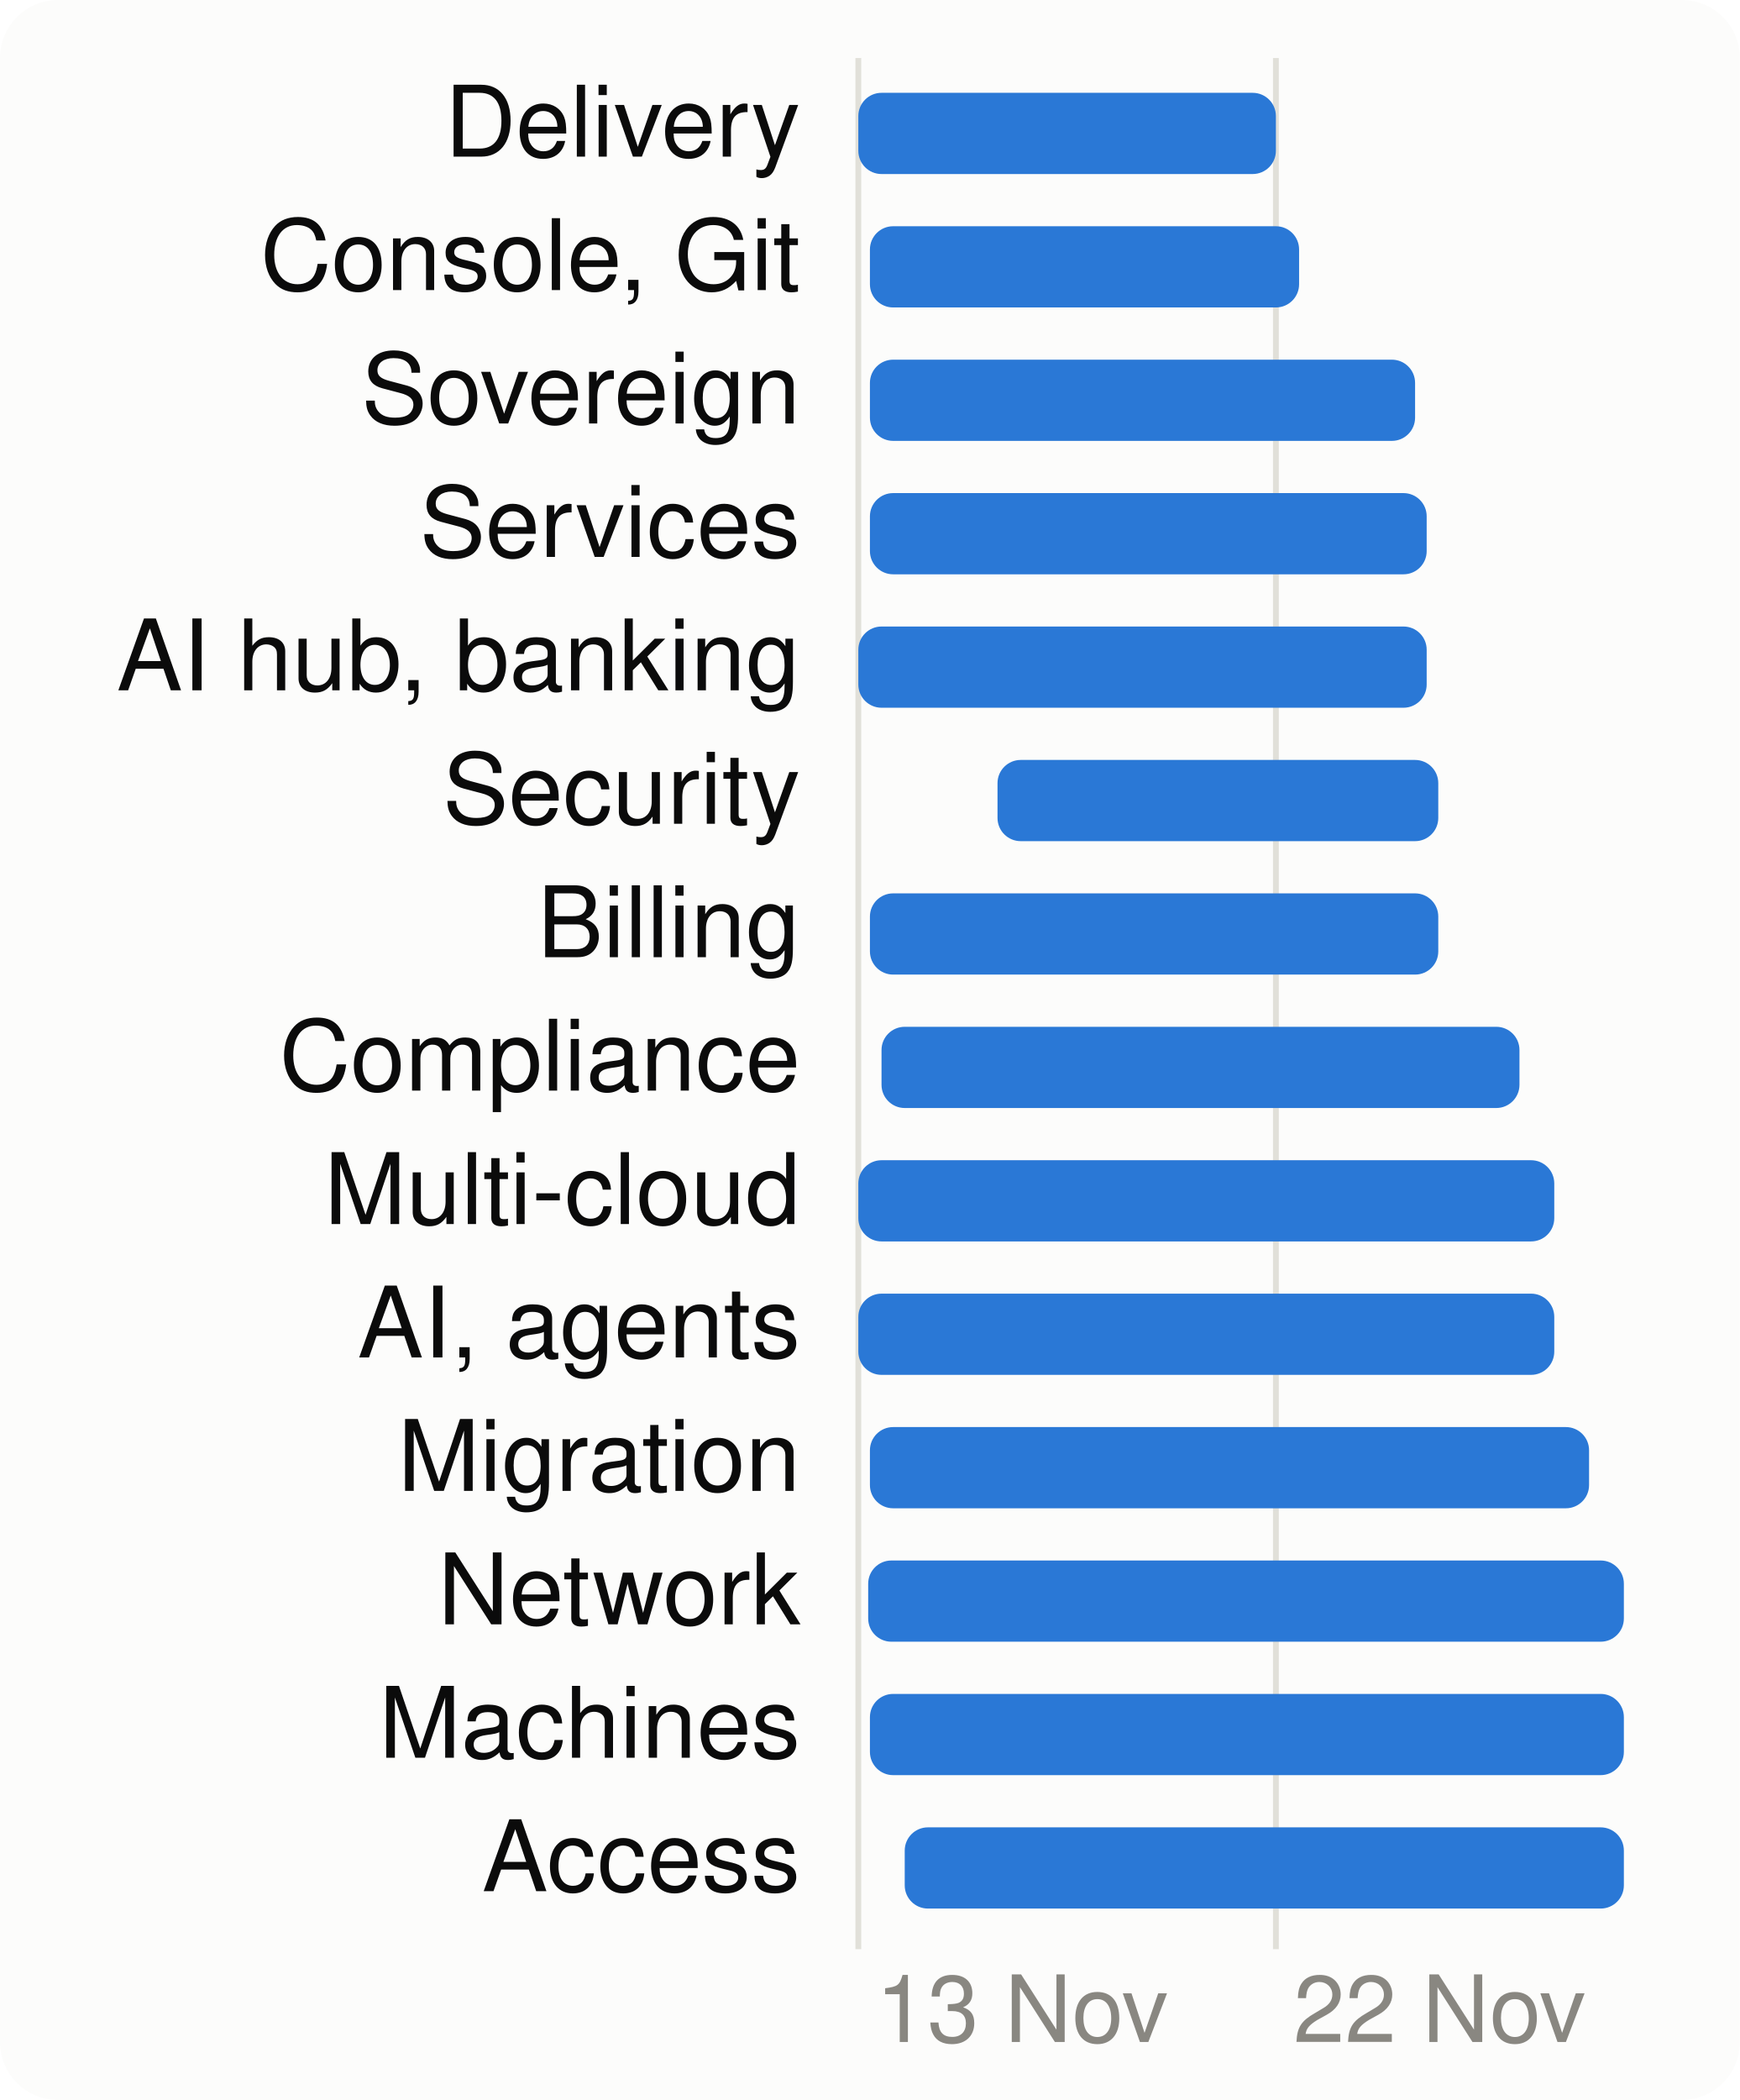
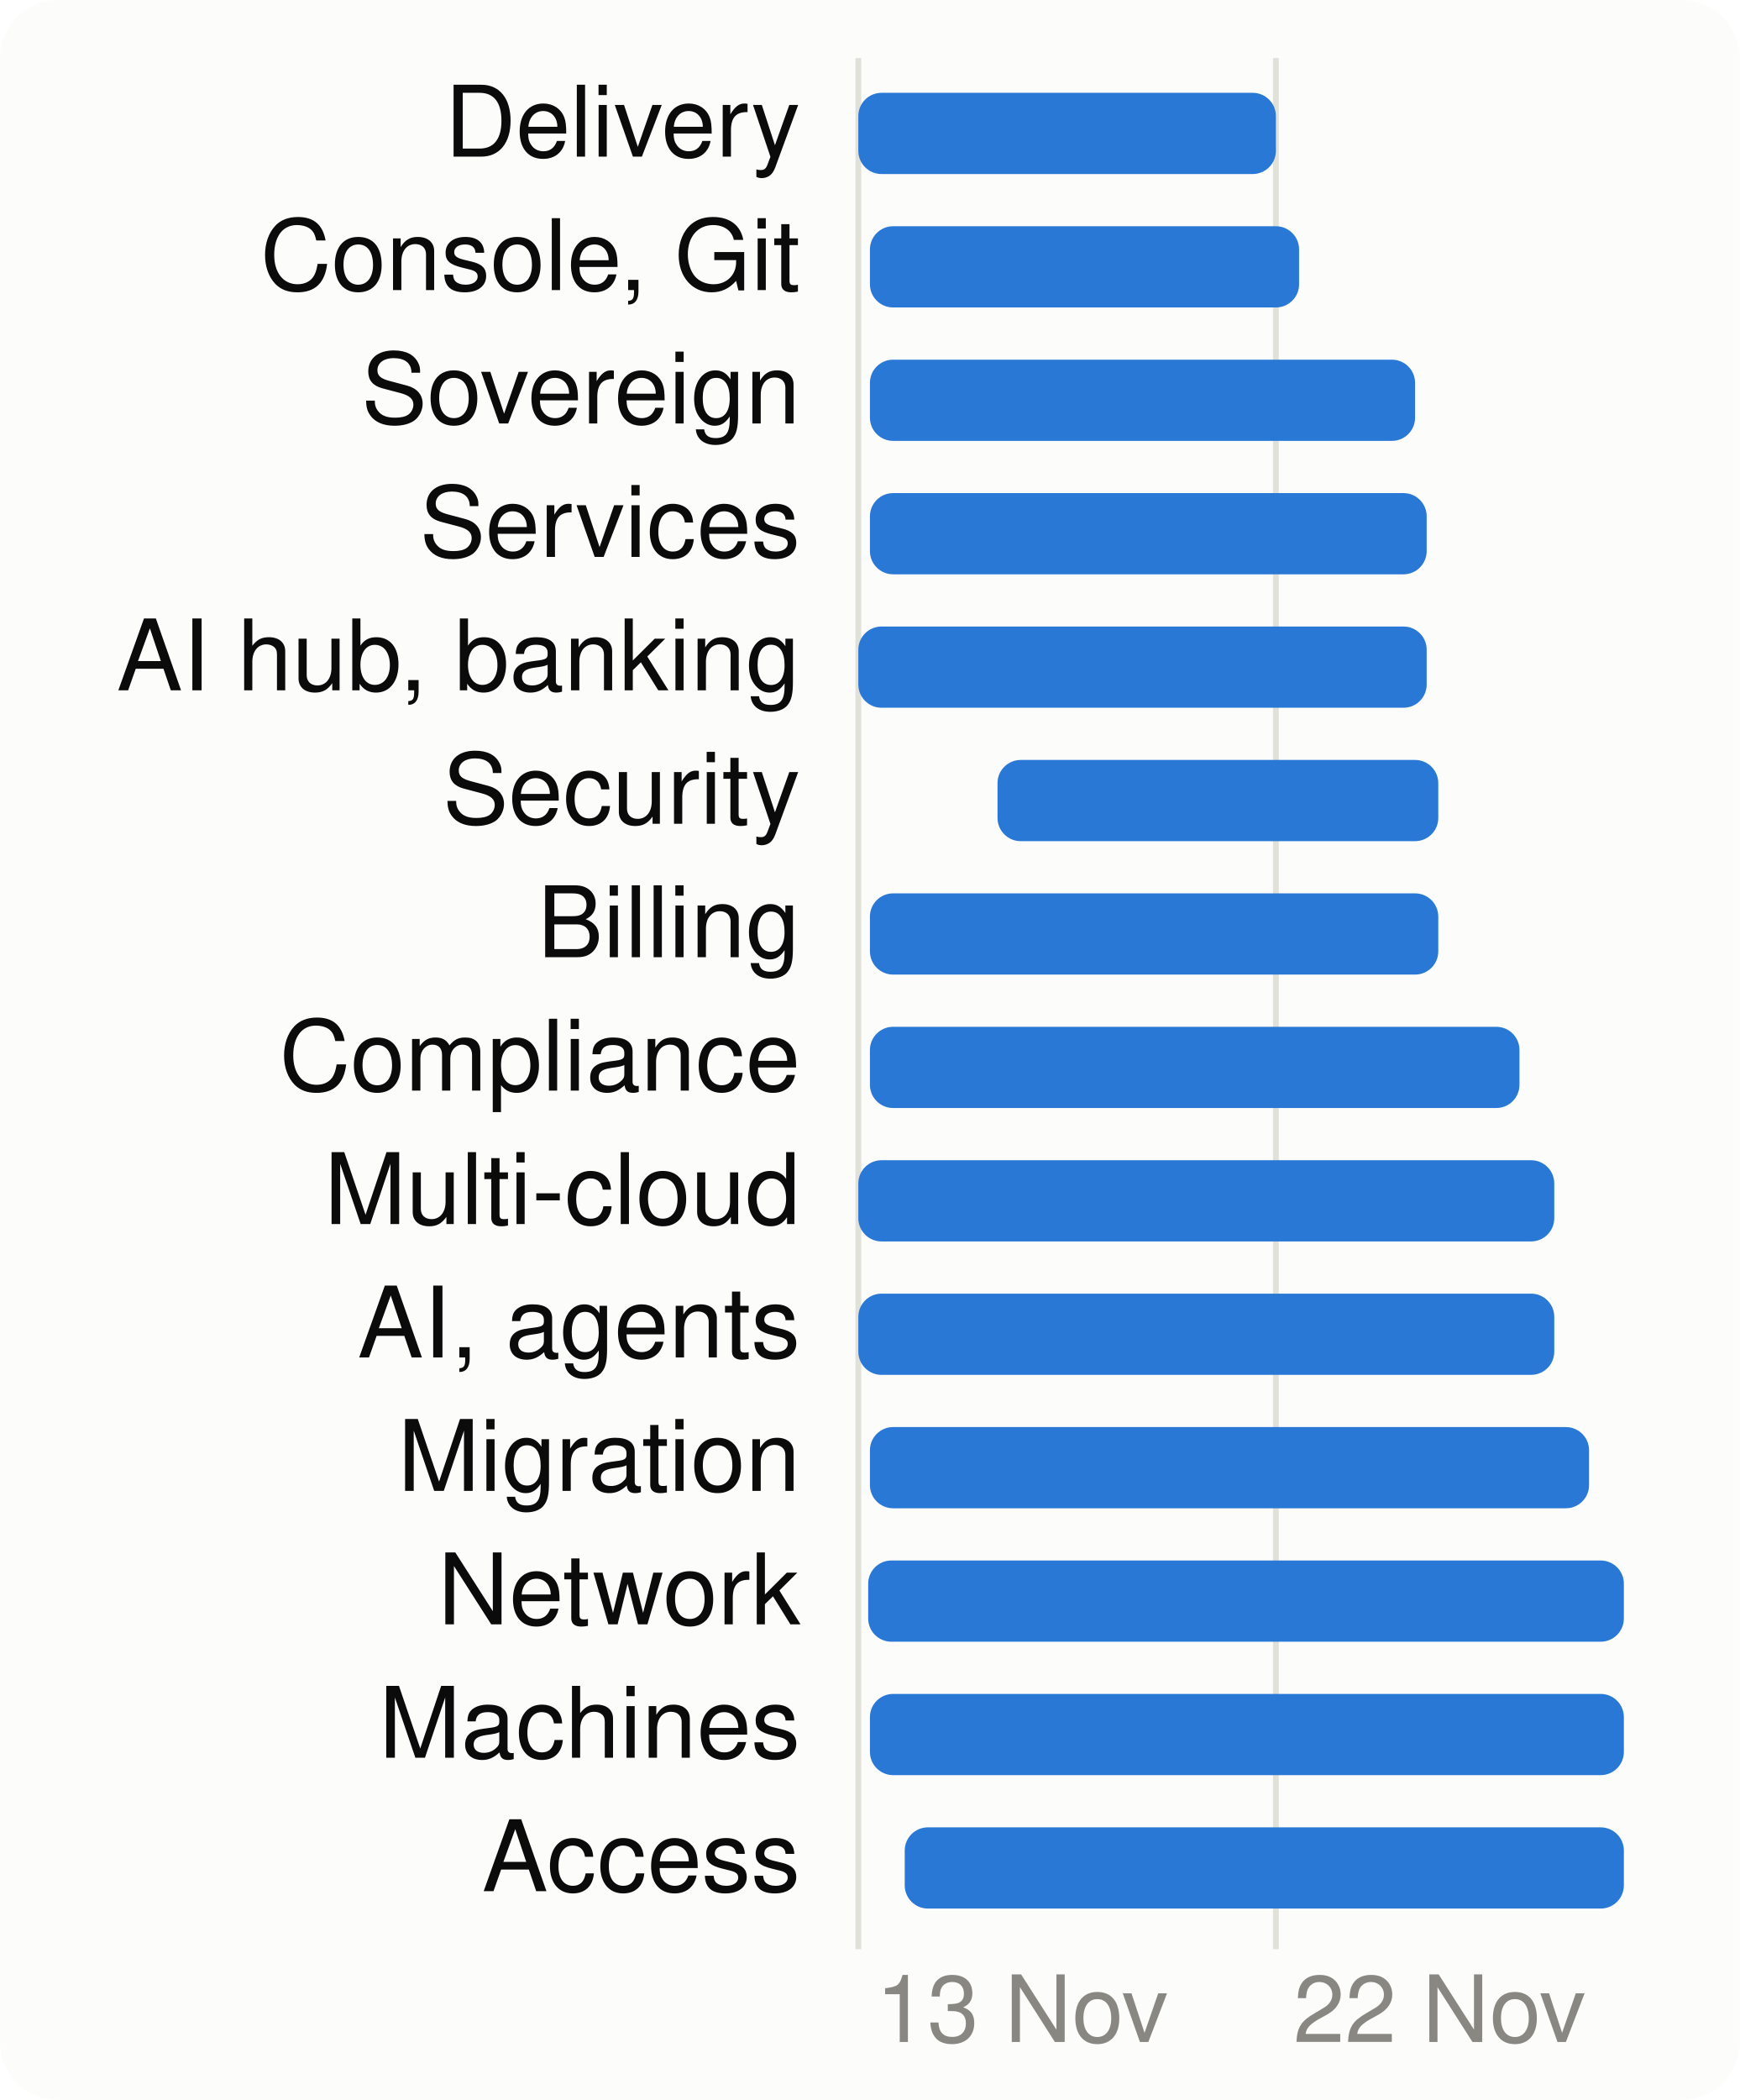
<svg xmlns="http://www.w3.org/2000/svg" viewBox="0 0 300 362" width="300" height="362" font-family="system-ui,-apple-system,Segoe UI,Helvetica,Arial,sans-serif" font-size="18" role="img" aria-label="When each product area is worked on">
  <style>.h{paint-order:stroke;stroke:#fcfcfb;stroke-width:3px;stroke-linejoin:round}.rg{stroke:#fcfcfb}@media (prefers-color-scheme: dark){.bg{fill:#1a1a19}.t1{fill:#f0efec}.t2{fill:#c3c2b7}.gr{stroke:#2c2c2a}.ax{stroke:#383835}.ld{stroke:#383835}.br{stroke:#c3c2b7}.m{stroke:#3987e5}.dp{stroke:#d95926}.v{stroke:#199e70}.i2{stroke:#c3c2b7}.i1{stroke:#f0efec}.f1{fill:#3987e5}.f2{fill:#d95926}.f3{fill:#199e70}.f4{fill:#c98500}.ev{fill:#c3c2b7}.inv{fill:#1a1a19}.done{fill:#cde2fb}.todo{fill:#52514e}.tile{fill:#262624}.h,.rg{stroke:#1a1a19}}</style>
  <rect width="300" height="362" rx="10" class="bg" fill="#fcfcfb" />
  <line x1="148.0" x2="148.0" y1="10" y2="336" class="gr" stroke="#e1e0d9" />
  <text x="151.0" y="352" class="t3" fill="#898781" font-size="16">13 Nov</text>
  <line x1="220.0" x2="220.0" y1="10" y2="336" class="gr" stroke="#e1e0d9" />
  <text x="223.0" y="352" class="t3" fill="#898781" font-size="16">22 Nov</text>
  <text x="138" y="27" text-anchor="end" class="t1" fill="#0b0b0b" font-size="17">Delivery</text>
  <rect x="148.0" y="16" width="72.0" height="14" rx="4" class="f1" fill="#2a78d6" />
  <text x="138" y="50" text-anchor="end" class="t1" fill="#0b0b0b" font-size="17">Console, Git</text>
  <rect x="150.0" y="39" width="74.0" height="14" rx="4" class="f1" fill="#2a78d6" />
  <text x="138" y="73" text-anchor="end" class="t1" fill="#0b0b0b" font-size="17">Sovereign</text>
  <rect x="150.0" y="62" width="94.0" height="14" rx="4" class="f1" fill="#2a78d6" />
  <text x="138" y="96" text-anchor="end" class="t1" fill="#0b0b0b" font-size="17">Services</text>
  <rect x="150.0" y="85" width="96.0" height="14" rx="4" class="f1" fill="#2a78d6" />
  <text x="138" y="119" text-anchor="end" class="t1" fill="#0b0b0b" font-size="17">AI hub, banking</text>
  <rect x="148.0" y="108" width="98.0" height="14" rx="4" class="f1" fill="#2a78d6" />
  <text x="138" y="142" text-anchor="end" class="t1" fill="#0b0b0b" font-size="17">Security</text>
  <rect x="172.0" y="131" width="76.0" height="14" rx="4" class="f1" fill="#2a78d6" />
  <text x="138" y="165" text-anchor="end" class="t1" fill="#0b0b0b" font-size="17">Billing</text>
  <rect x="150.0" y="154" width="98.0" height="14" rx="4" class="f1" fill="#2a78d6" />
  <text x="138" y="188" text-anchor="end" class="t1" fill="#0b0b0b" font-size="17">Compliance</text>
-   <rect x="152.0" y="177" width="110.0" height="14" rx="4" class="f1" fill="#2a78d6" />
+   <rect x="150.0" y="177" width="112.0" height="14" rx="4" class="f1" fill="#2a78d6" />
  <text x="138" y="211" text-anchor="end" class="t1" fill="#0b0b0b" font-size="17">Multi-cloud</text>
  <rect x="148.0" y="200" width="120.0" height="14" rx="4" class="f1" fill="#2a78d6" />
  <text x="138" y="234" text-anchor="end" class="t1" fill="#0b0b0b" font-size="17">AI, agents</text>
  <rect x="148.0" y="223" width="120.0" height="14" rx="4" class="f1" fill="#2a78d6" />
  <text x="138" y="257" text-anchor="end" class="t1" fill="#0b0b0b" font-size="17">Migration</text>
  <rect x="150.0" y="246" width="124.0" height="14" rx="4" class="f1" fill="#2a78d6" />
  <text x="138" y="280" text-anchor="end" class="t1" fill="#0b0b0b" font-size="17">Network</text>
  <rect x="149.7" y="269" width="130.3" height="14" rx="4" class="f1" fill="#2a78d6" />
  <text x="138" y="303" text-anchor="end" class="t1" fill="#0b0b0b" font-size="17">Machines</text>
  <rect x="150.0" y="292" width="130.0" height="14" rx="4" class="f1" fill="#2a78d6" />
  <text x="138" y="326" text-anchor="end" class="t1" fill="#0b0b0b" font-size="17">Access</text>
  <rect x="156.0" y="315" width="124.0" height="14" rx="4" class="f1" fill="#2a78d6" />
</svg>
